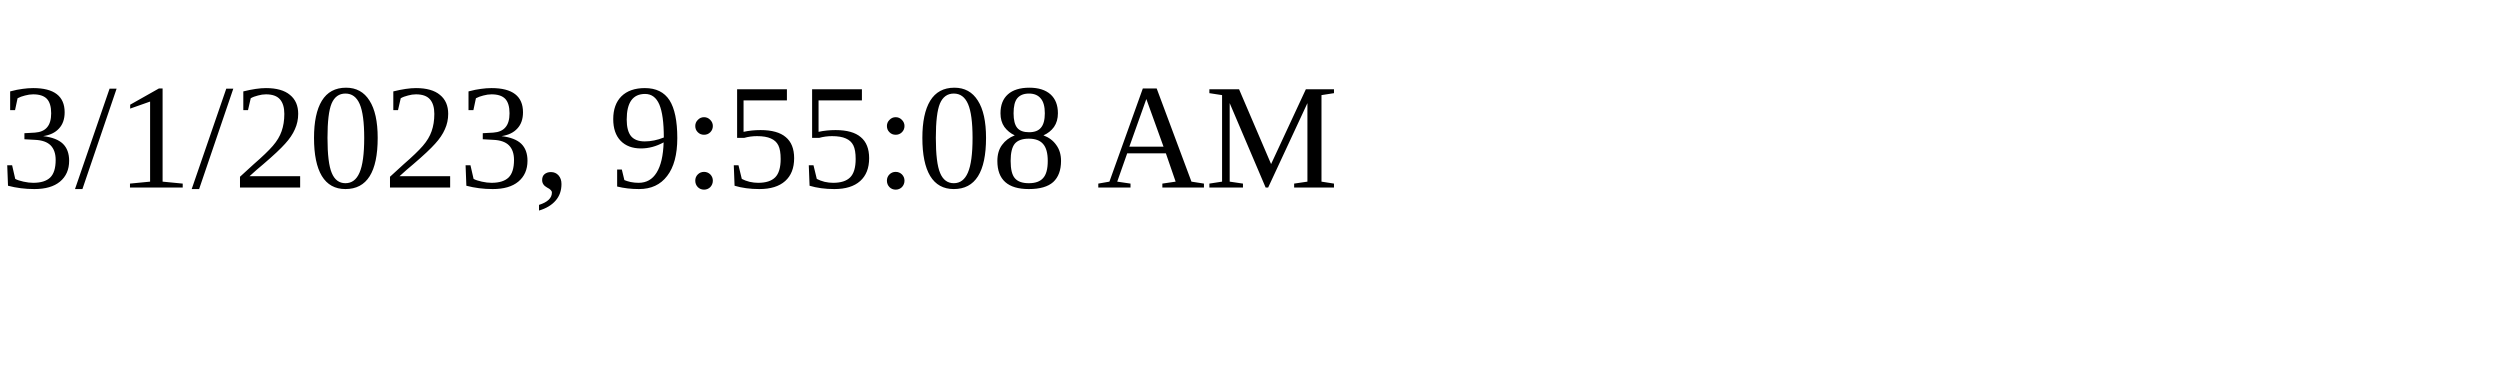
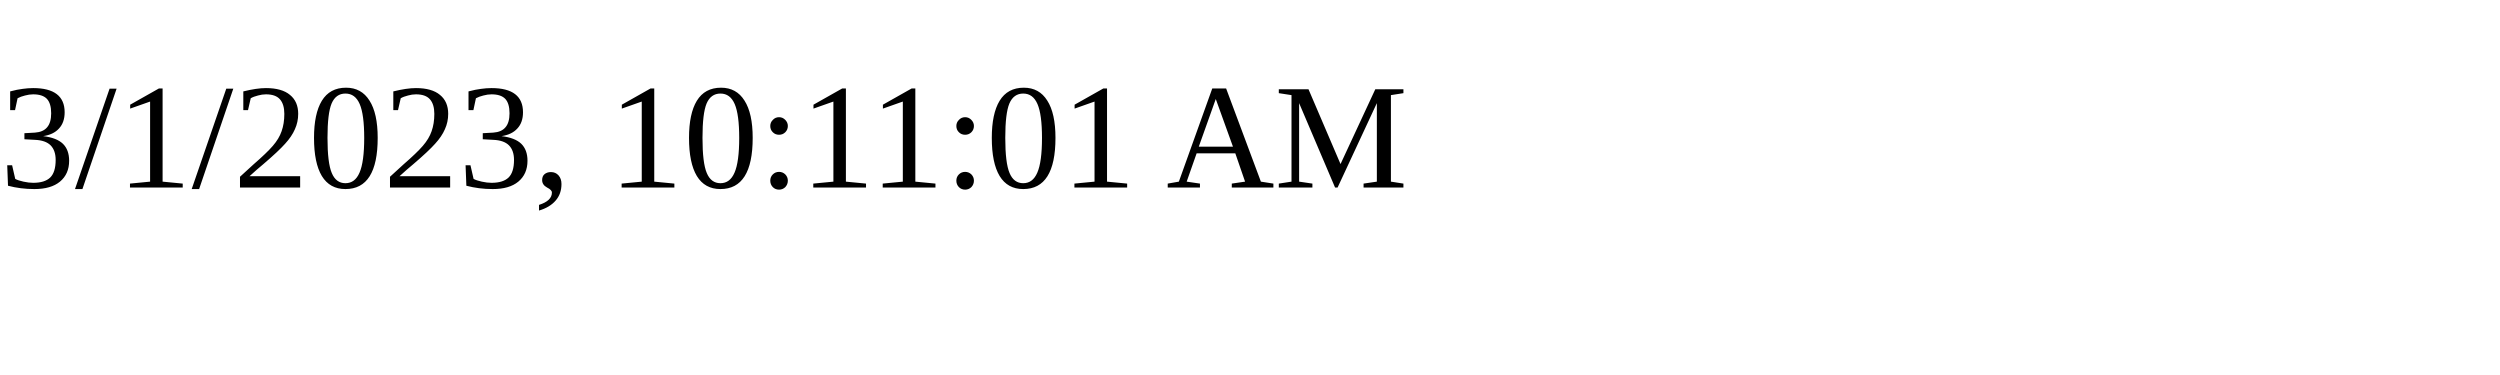
<svg xmlns="http://www.w3.org/2000/svg" height="30" width="200">
-   <text x="0" y="15">3/1/2023, 9:55:08 AM</text>
+   <text x="0" y="15">3/1/2023, 10:11:01 AM</text>
</svg>
